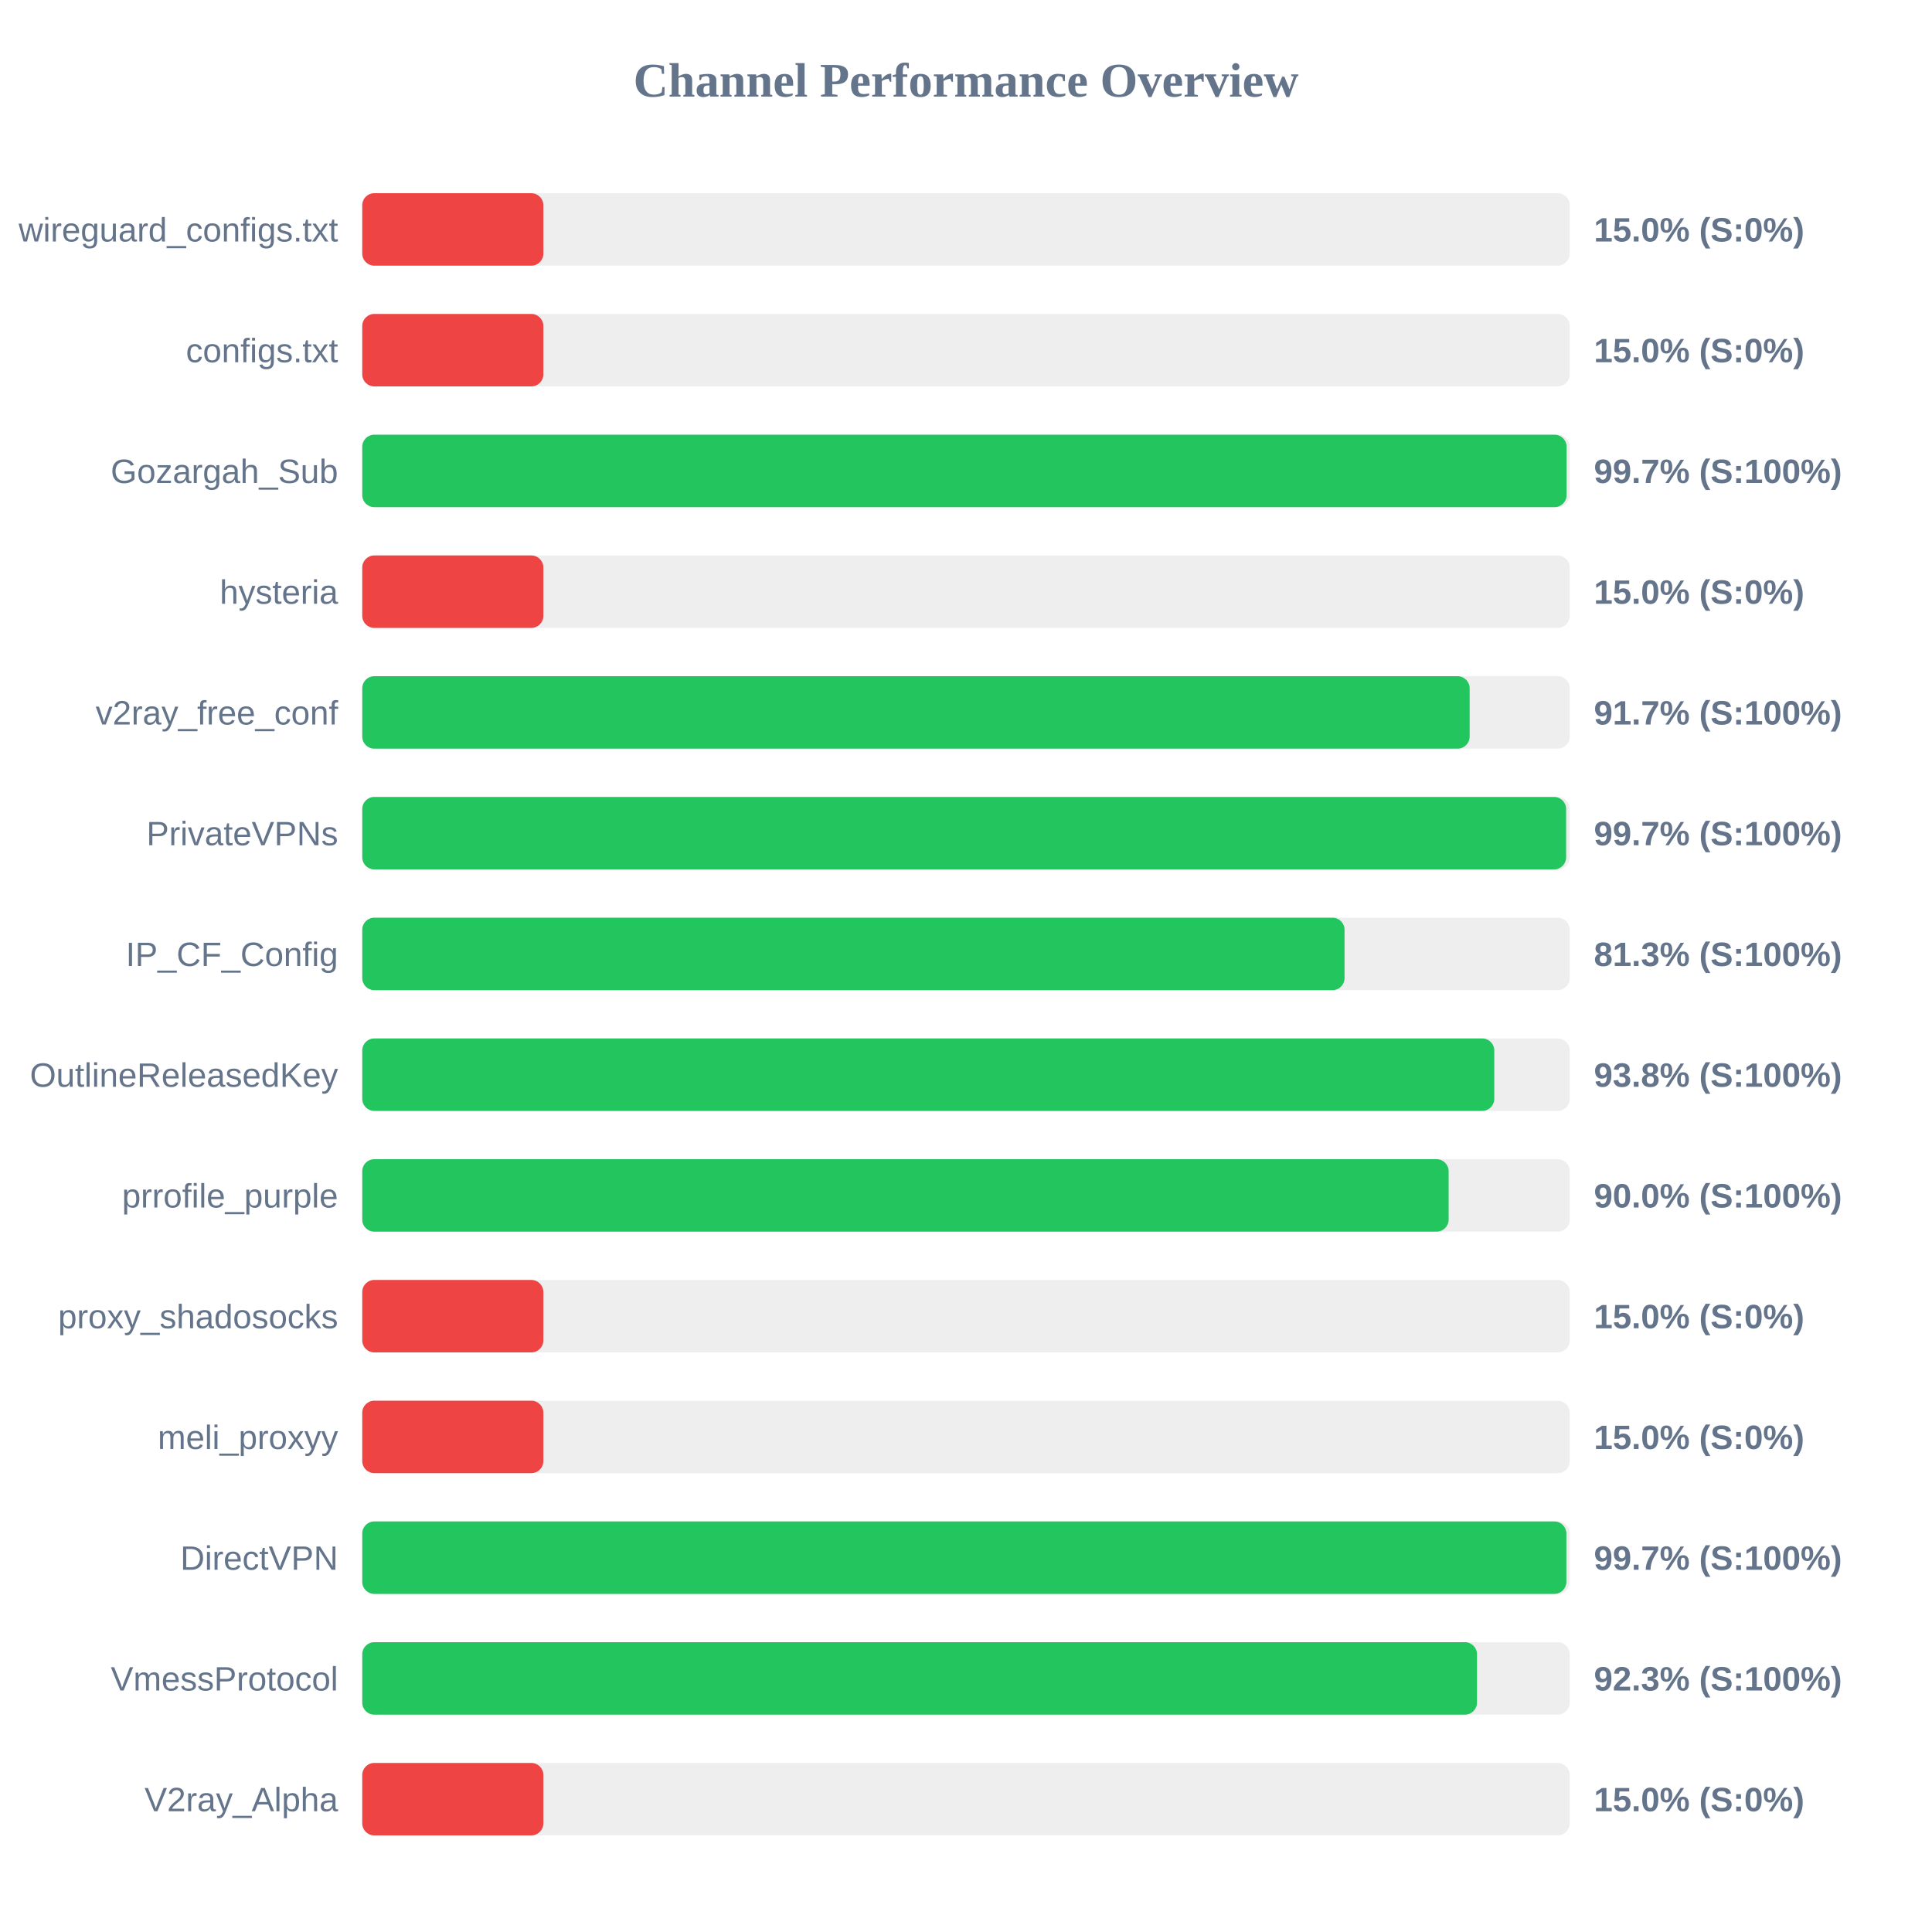
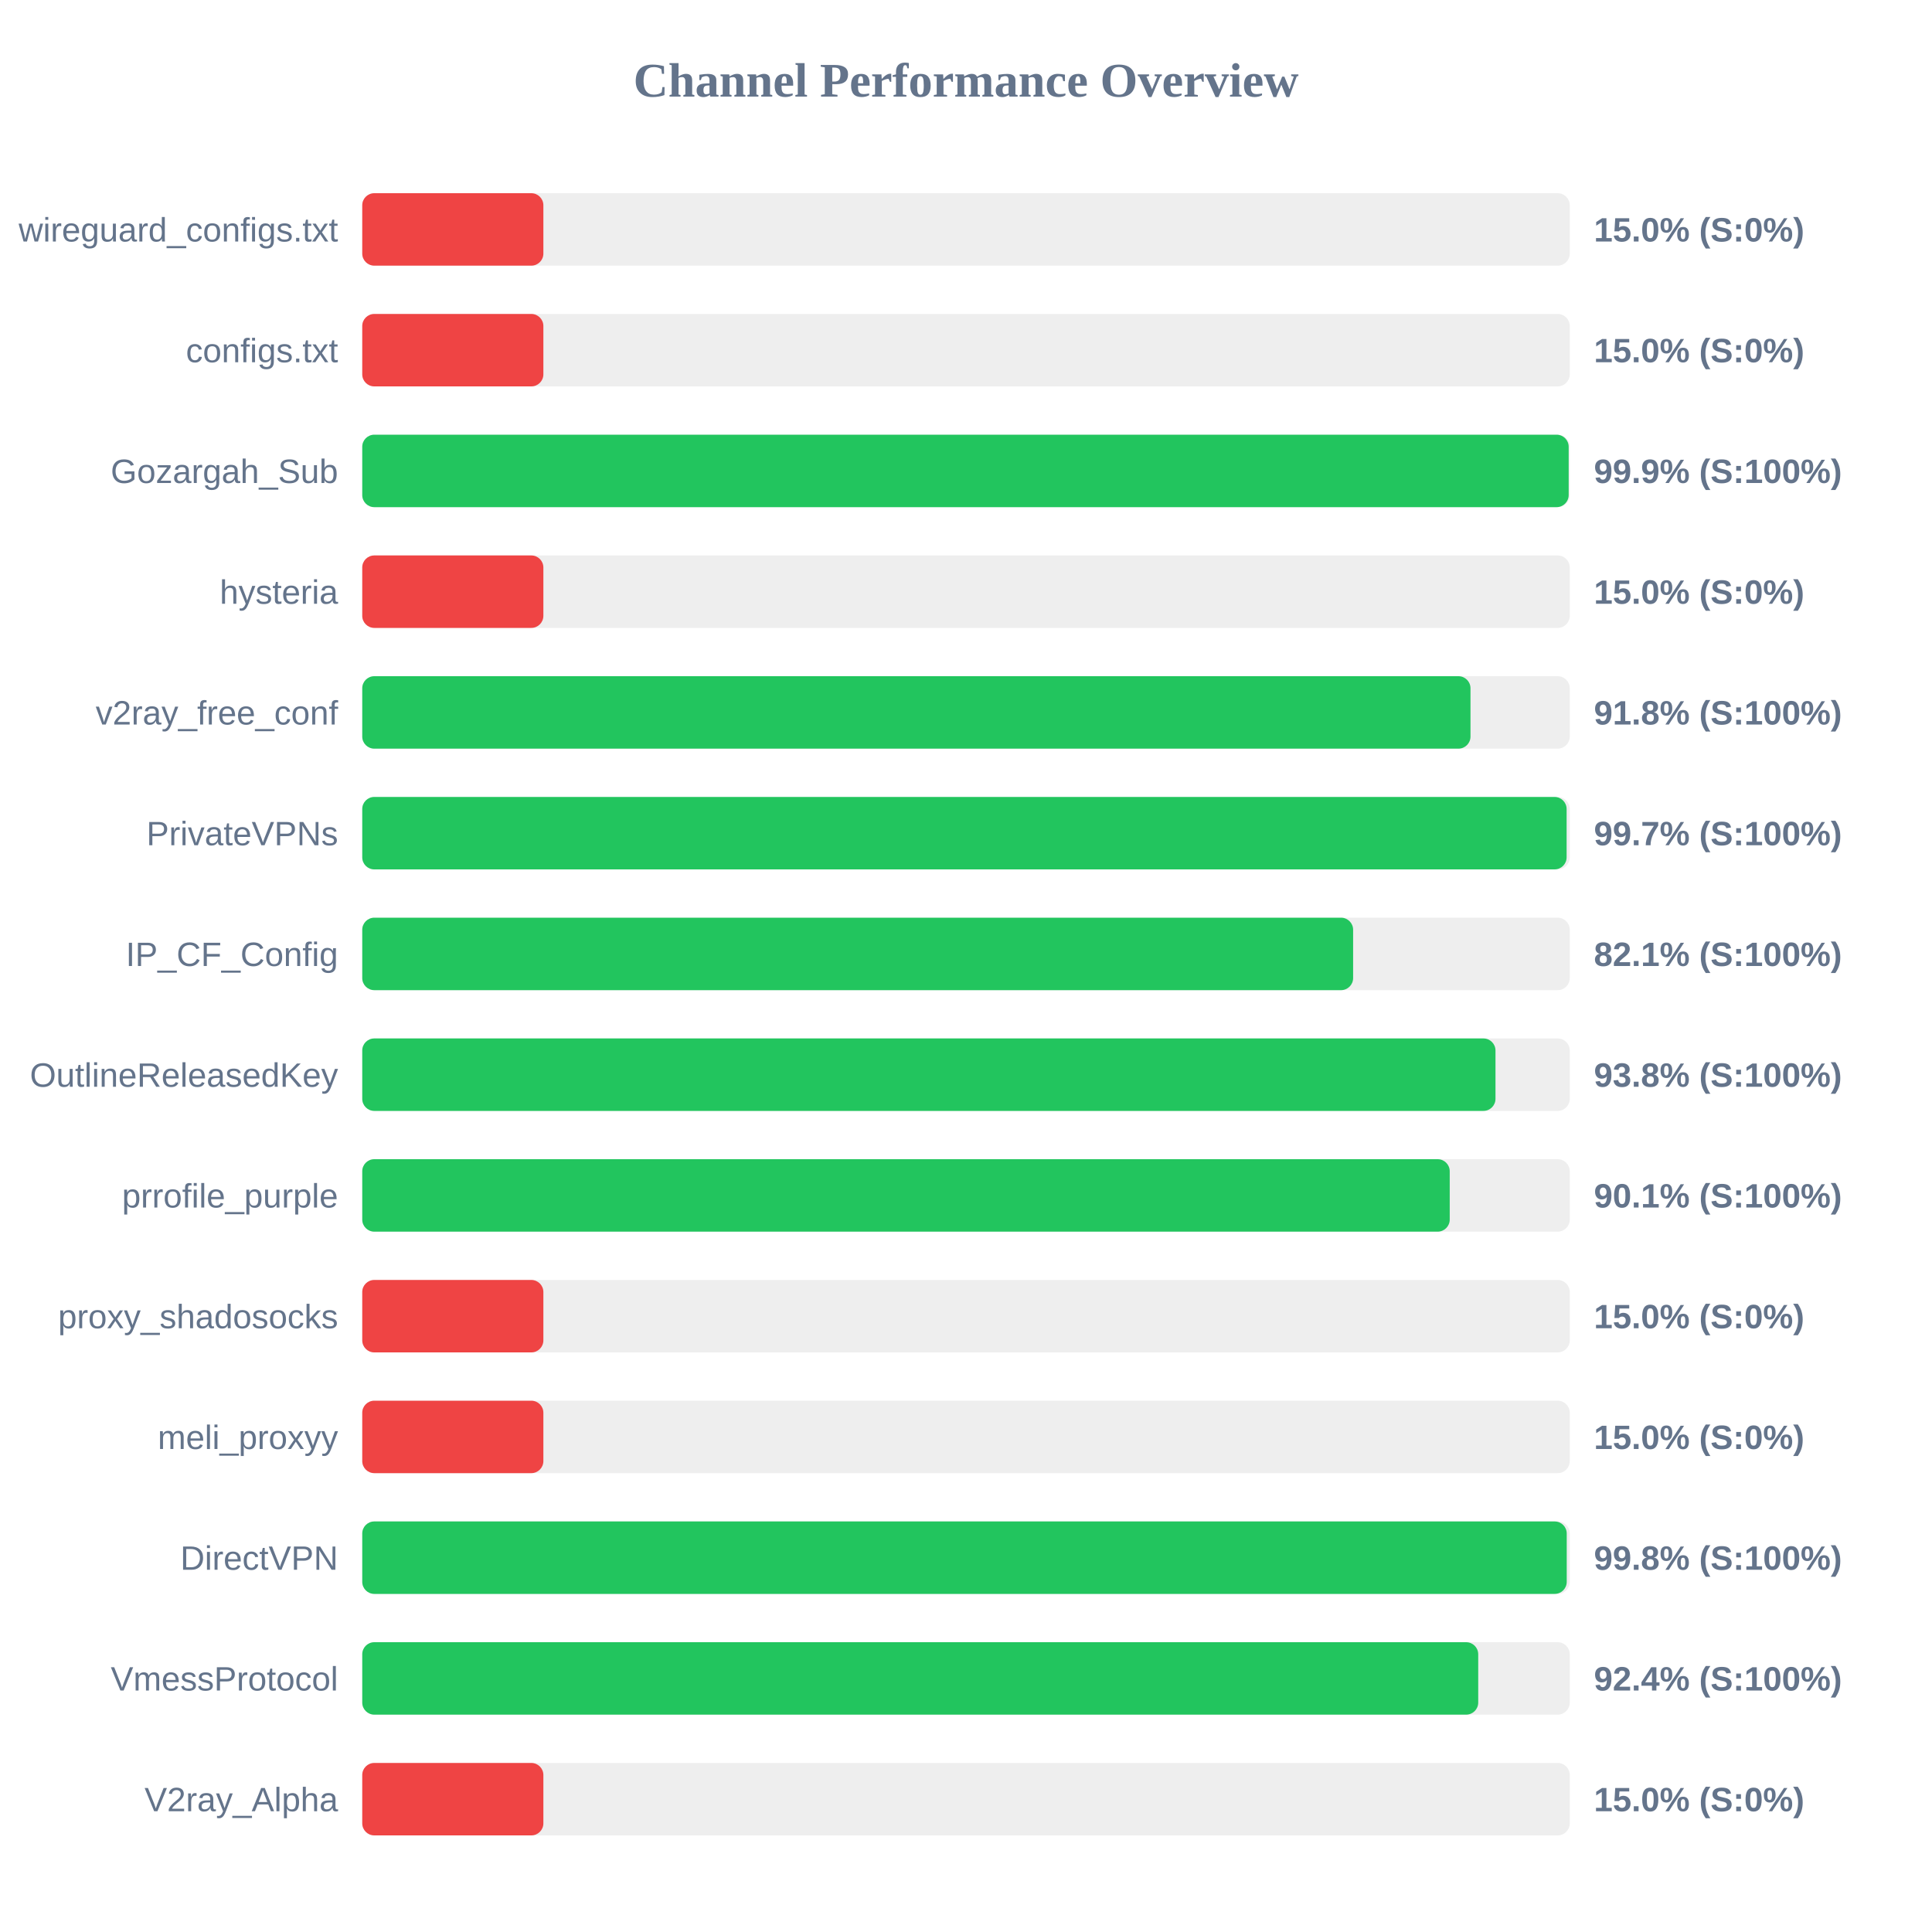
<svg xmlns="http://www.w3.org/2000/svg" width="800" height="800" version="1.1">
  <style>
        .row { font: 14px Arial; fill: #64748b; }
        .score { font: bold 14px Arial; fill: #64748b; }
    </style>
  <text x="400" y="40" text-anchor="middle" font-size="20px" font-weight="bold" fill="#64748b">Channel Performance Overview</text>
  <rect x="150" y="80" width="500" height="30" fill="#eee" rx="5" />
  <rect x="150" y="80" width="75.0" height="30" fill="#ef4444" rx="5" />
  <text x="140" y="100" text-anchor="end" class="row">wireguard_configs.txt</text>
  <text x="660" y="100" text-anchor="start" class="score">15.0% (S:0%)</text>
  <rect x="150" y="130" width="500" height="30" fill="#eee" rx="5" />
  <rect x="150" y="130" width="75.0" height="30" fill="#ef4444" rx="5" />
  <text x="140" y="150" text-anchor="end" class="row">configs.txt</text>
  <text x="660" y="150" text-anchor="start" class="score">15.0% (S:0%)</text>
  <rect x="150" y="180" width="500" height="30" fill="#eee" rx="5" />
-   <rect x="150" y="180" width="498.7" height="30" fill="#22c55e" rx="5" />
+   <rect x="150" y="180" width="499.55" height="30" fill="#22c55e" rx="5" />
  <text x="140" y="200" text-anchor="end" class="row">Gozargah_Sub</text>
-   <text x="660" y="200" text-anchor="start" class="score">99.7% (S:100%)</text>
+   <text x="660" y="200" text-anchor="start" class="score">99.9% (S:100%)</text>
  <rect x="150" y="230" width="500" height="30" fill="#eee" rx="5" />
  <rect x="150" y="230" width="75.0" height="30" fill="#ef4444" rx="5" />
  <text x="140" y="250" text-anchor="end" class="row">hysteria</text>
  <text x="660" y="250" text-anchor="start" class="score">15.0% (S:0%)</text>
  <rect x="150" y="280" width="500" height="30" fill="#eee" rx="5" />
-   <rect x="150" y="280" width="458.55" height="30" fill="#22c55e" rx="5" />
+   <rect x="150" y="280" width="458.9" height="30" fill="#22c55e" rx="5" />
  <text x="140" y="300" text-anchor="end" class="row">v2ray_free_conf</text>
-   <text x="660" y="300" text-anchor="start" class="score">91.7% (S:100%)</text>
+   <text x="660" y="300" text-anchor="start" class="score">91.8% (S:100%)</text>
  <rect x="150" y="330" width="500" height="30" fill="#eee" rx="5" />
-   <rect x="150" y="330" width="498.5" height="30" fill="#22c55e" rx="5" />
+   <rect x="150" y="330" width="498.7" height="30" fill="#22c55e" rx="5" />
  <text x="140" y="350" text-anchor="end" class="row">PrivateVPNs</text>
  <text x="660" y="350" text-anchor="start" class="score">99.7% (S:100%)</text>
  <rect x="150" y="380" width="500" height="30" fill="#eee" rx="5" />
-   <rect x="150" y="380" width="406.75" height="30" fill="#22c55e" rx="5" />
+   <rect x="150" y="380" width="410.3" height="30" fill="#22c55e" rx="5" />
  <text x="140" y="400" text-anchor="end" class="row">IP_CF_Config</text>
-   <text x="660" y="400" text-anchor="start" class="score">81.3% (S:100%)</text>
+   <text x="660" y="400" text-anchor="start" class="score">82.1% (S:100%)</text>
  <rect x="150" y="430" width="500" height="30" fill="#eee" rx="5" />
-   <rect x="150" y="430" width="468.75" height="30" fill="#22c55e" rx="5" />
+   <rect x="150" y="430" width="469.25" height="30" fill="#22c55e" rx="5" />
  <text x="140" y="450" text-anchor="end" class="row">OutlineReleasedKey</text>
  <text x="660" y="450" text-anchor="start" class="score">93.8% (S:100%)</text>
  <rect x="150" y="480" width="500" height="30" fill="#eee" rx="5" />
-   <rect x="150" y="480" width="449.85" height="30" fill="#22c55e" rx="5" />
+   <rect x="150" y="480" width="450.3" height="30" fill="#22c55e" rx="5" />
  <text x="140" y="500" text-anchor="end" class="row">prrofile_purple</text>
-   <text x="660" y="500" text-anchor="start" class="score">90.0% (S:100%)</text>
+   <text x="660" y="500" text-anchor="start" class="score">90.1% (S:100%)</text>
  <rect x="150" y="530" width="500" height="30" fill="#eee" rx="5" />
  <rect x="150" y="530" width="75.0" height="30" fill="#ef4444" rx="5" />
  <text x="140" y="550" text-anchor="end" class="row">proxy_shadosocks</text>
  <text x="660" y="550" text-anchor="start" class="score">15.0% (S:0%)</text>
  <rect x="150" y="580" width="500" height="30" fill="#eee" rx="5" />
  <rect x="150" y="580" width="75.0" height="30" fill="#ef4444" rx="5" />
  <text x="140" y="600" text-anchor="end" class="row">meli_proxyy</text>
  <text x="660" y="600" text-anchor="start" class="score">15.0% (S:0%)</text>
  <rect x="150" y="630" width="500" height="30" fill="#eee" rx="5" />
-   <rect x="150" y="630" width="498.6" height="30" fill="#22c55e" rx="5" />
+   <rect x="150" y="630" width="498.75" height="30" fill="#22c55e" rx="5" />
  <text x="140" y="650" text-anchor="end" class="row">DirectVPN</text>
-   <text x="660" y="650" text-anchor="start" class="score">99.7% (S:100%)</text>
+   <text x="660" y="650" text-anchor="start" class="score">99.8% (S:100%)</text>
  <rect x="150" y="680" width="500" height="30" fill="#eee" rx="5" />
-   <rect x="150" y="680" width="461.6" height="30" fill="#22c55e" rx="5" />
+   <rect x="150" y="680" width="462.1" height="30" fill="#22c55e" rx="5" />
  <text x="140" y="700" text-anchor="end" class="row">VmessProtocol</text>
-   <text x="660" y="700" text-anchor="start" class="score">92.3% (S:100%)</text>
+   <text x="660" y="700" text-anchor="start" class="score">92.4% (S:100%)</text>
  <rect x="150" y="730" width="500" height="30" fill="#eee" rx="5" />
  <rect x="150" y="730" width="75.0" height="30" fill="#ef4444" rx="5" />
  <text x="140" y="750" text-anchor="end" class="row">V2ray_Alpha</text>
  <text x="660" y="750" text-anchor="start" class="score">15.0% (S:0%)</text>
</svg>
